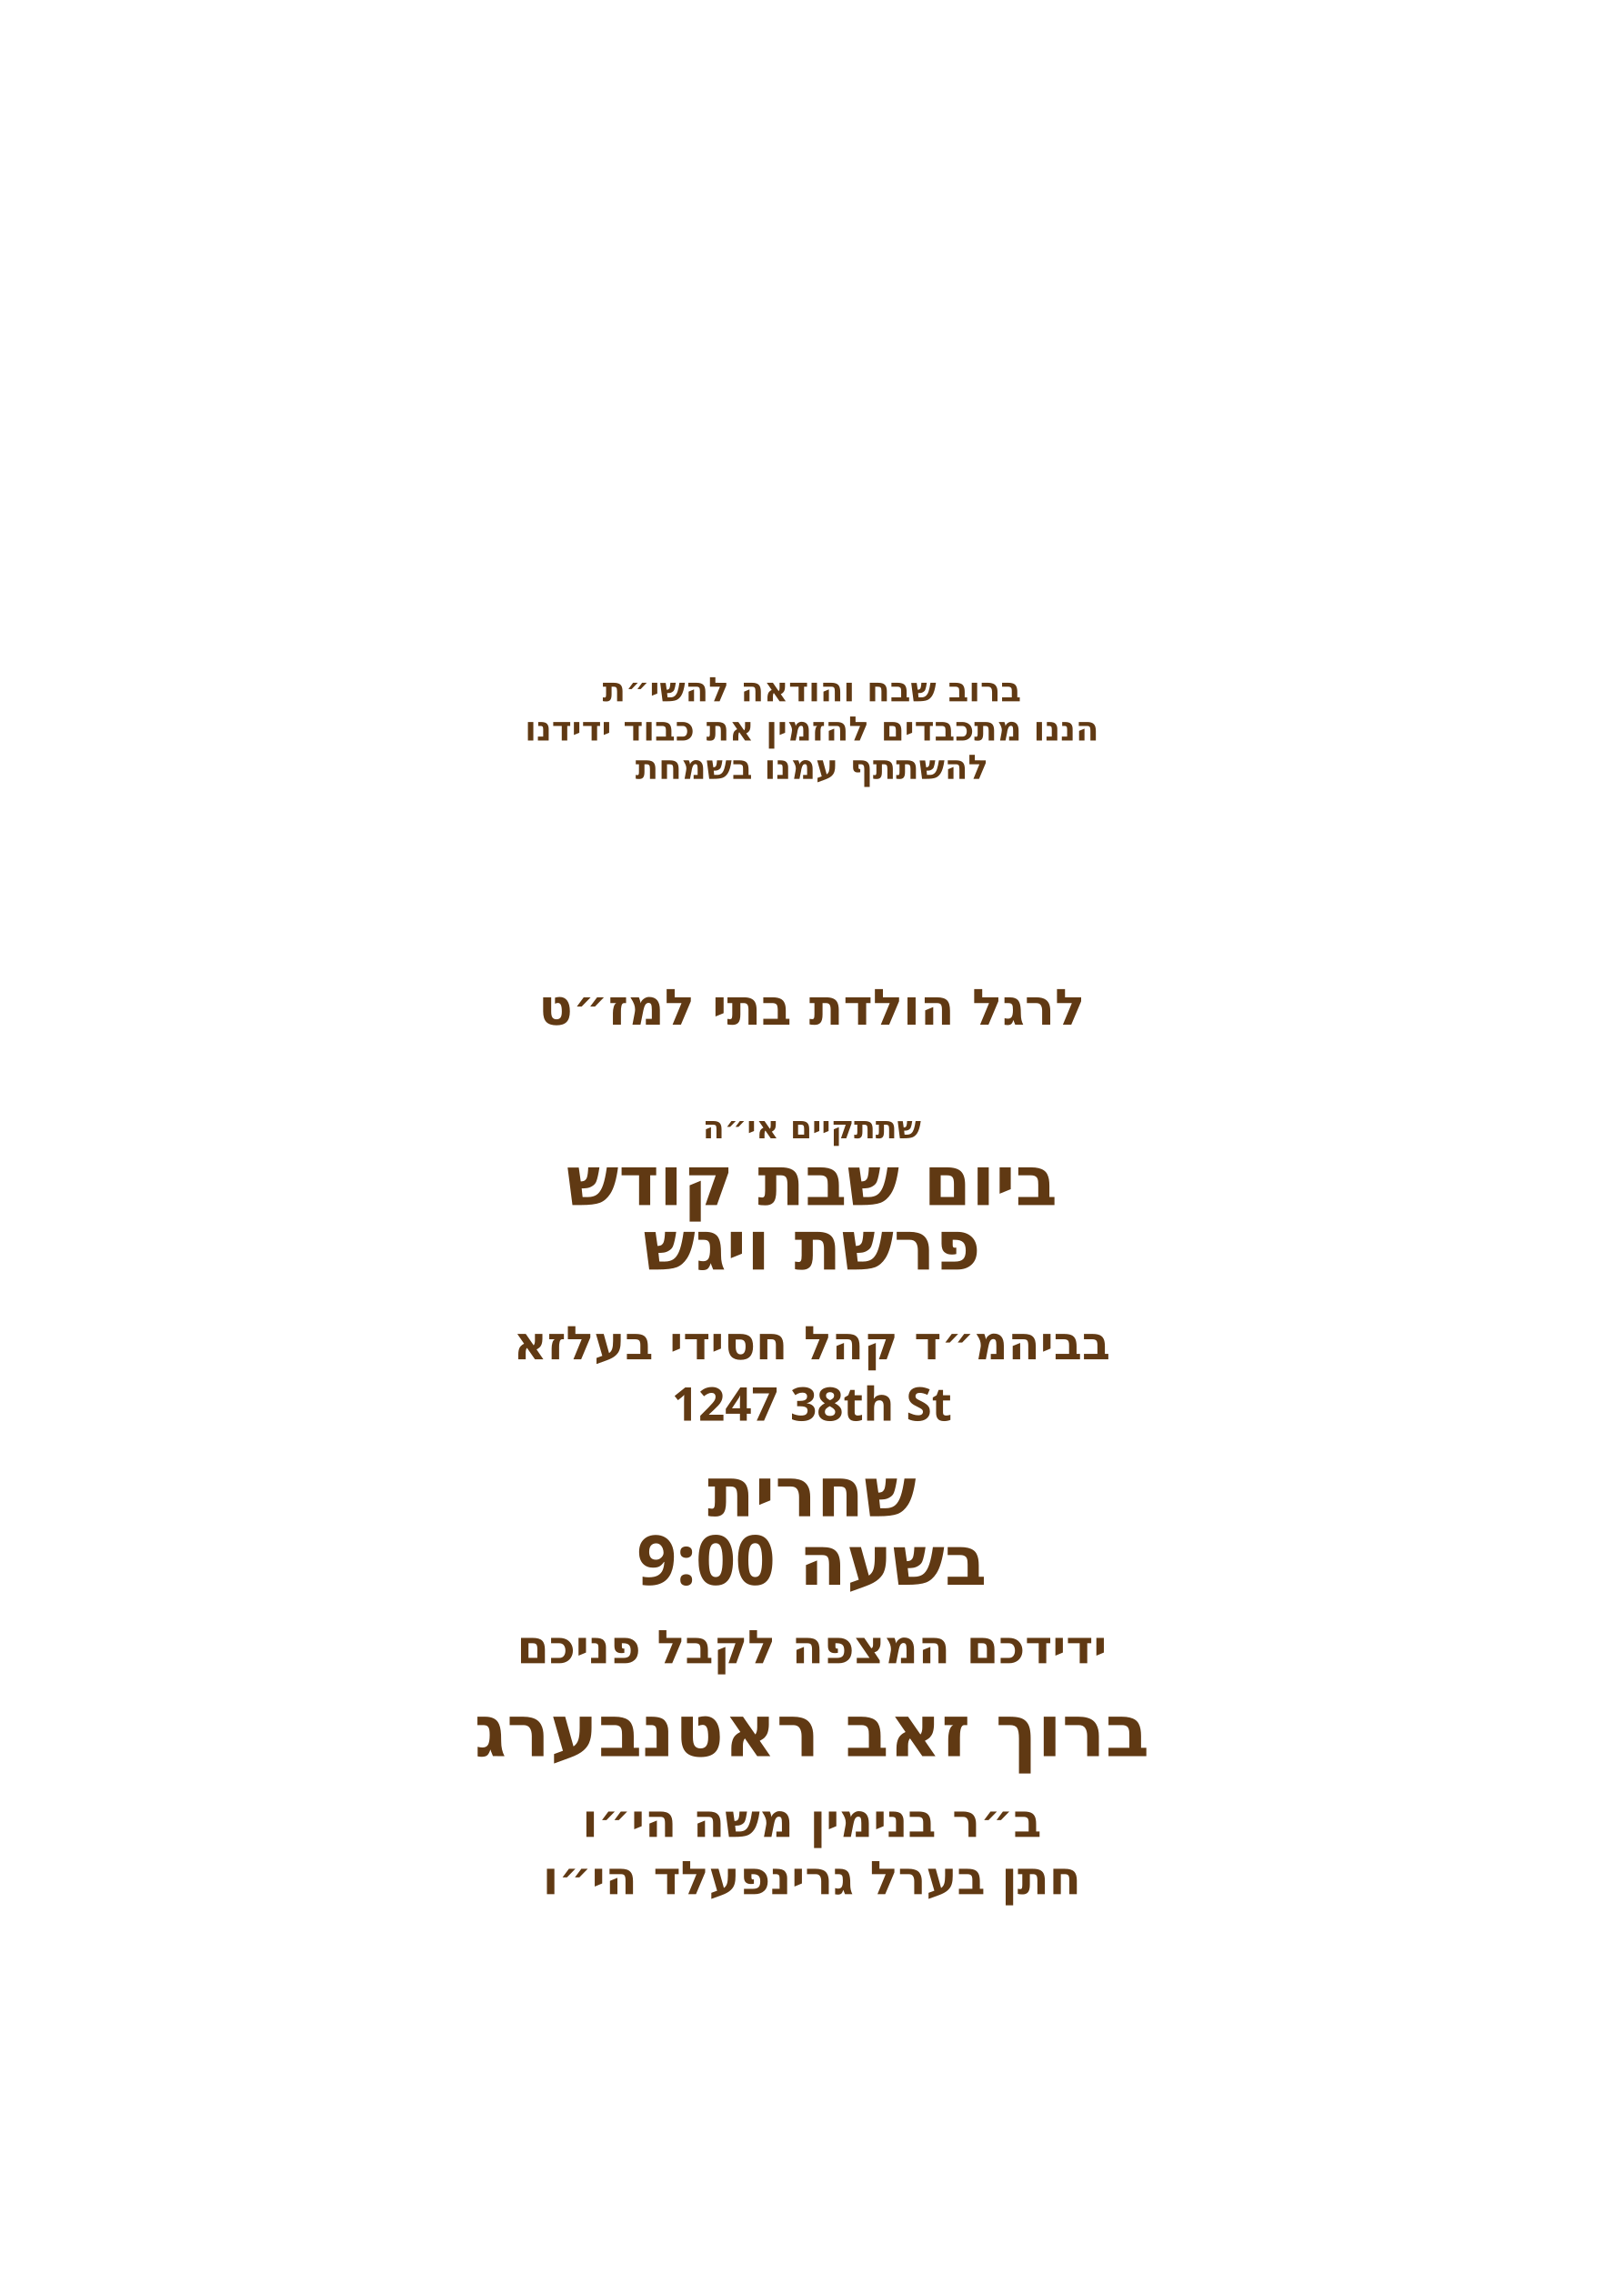
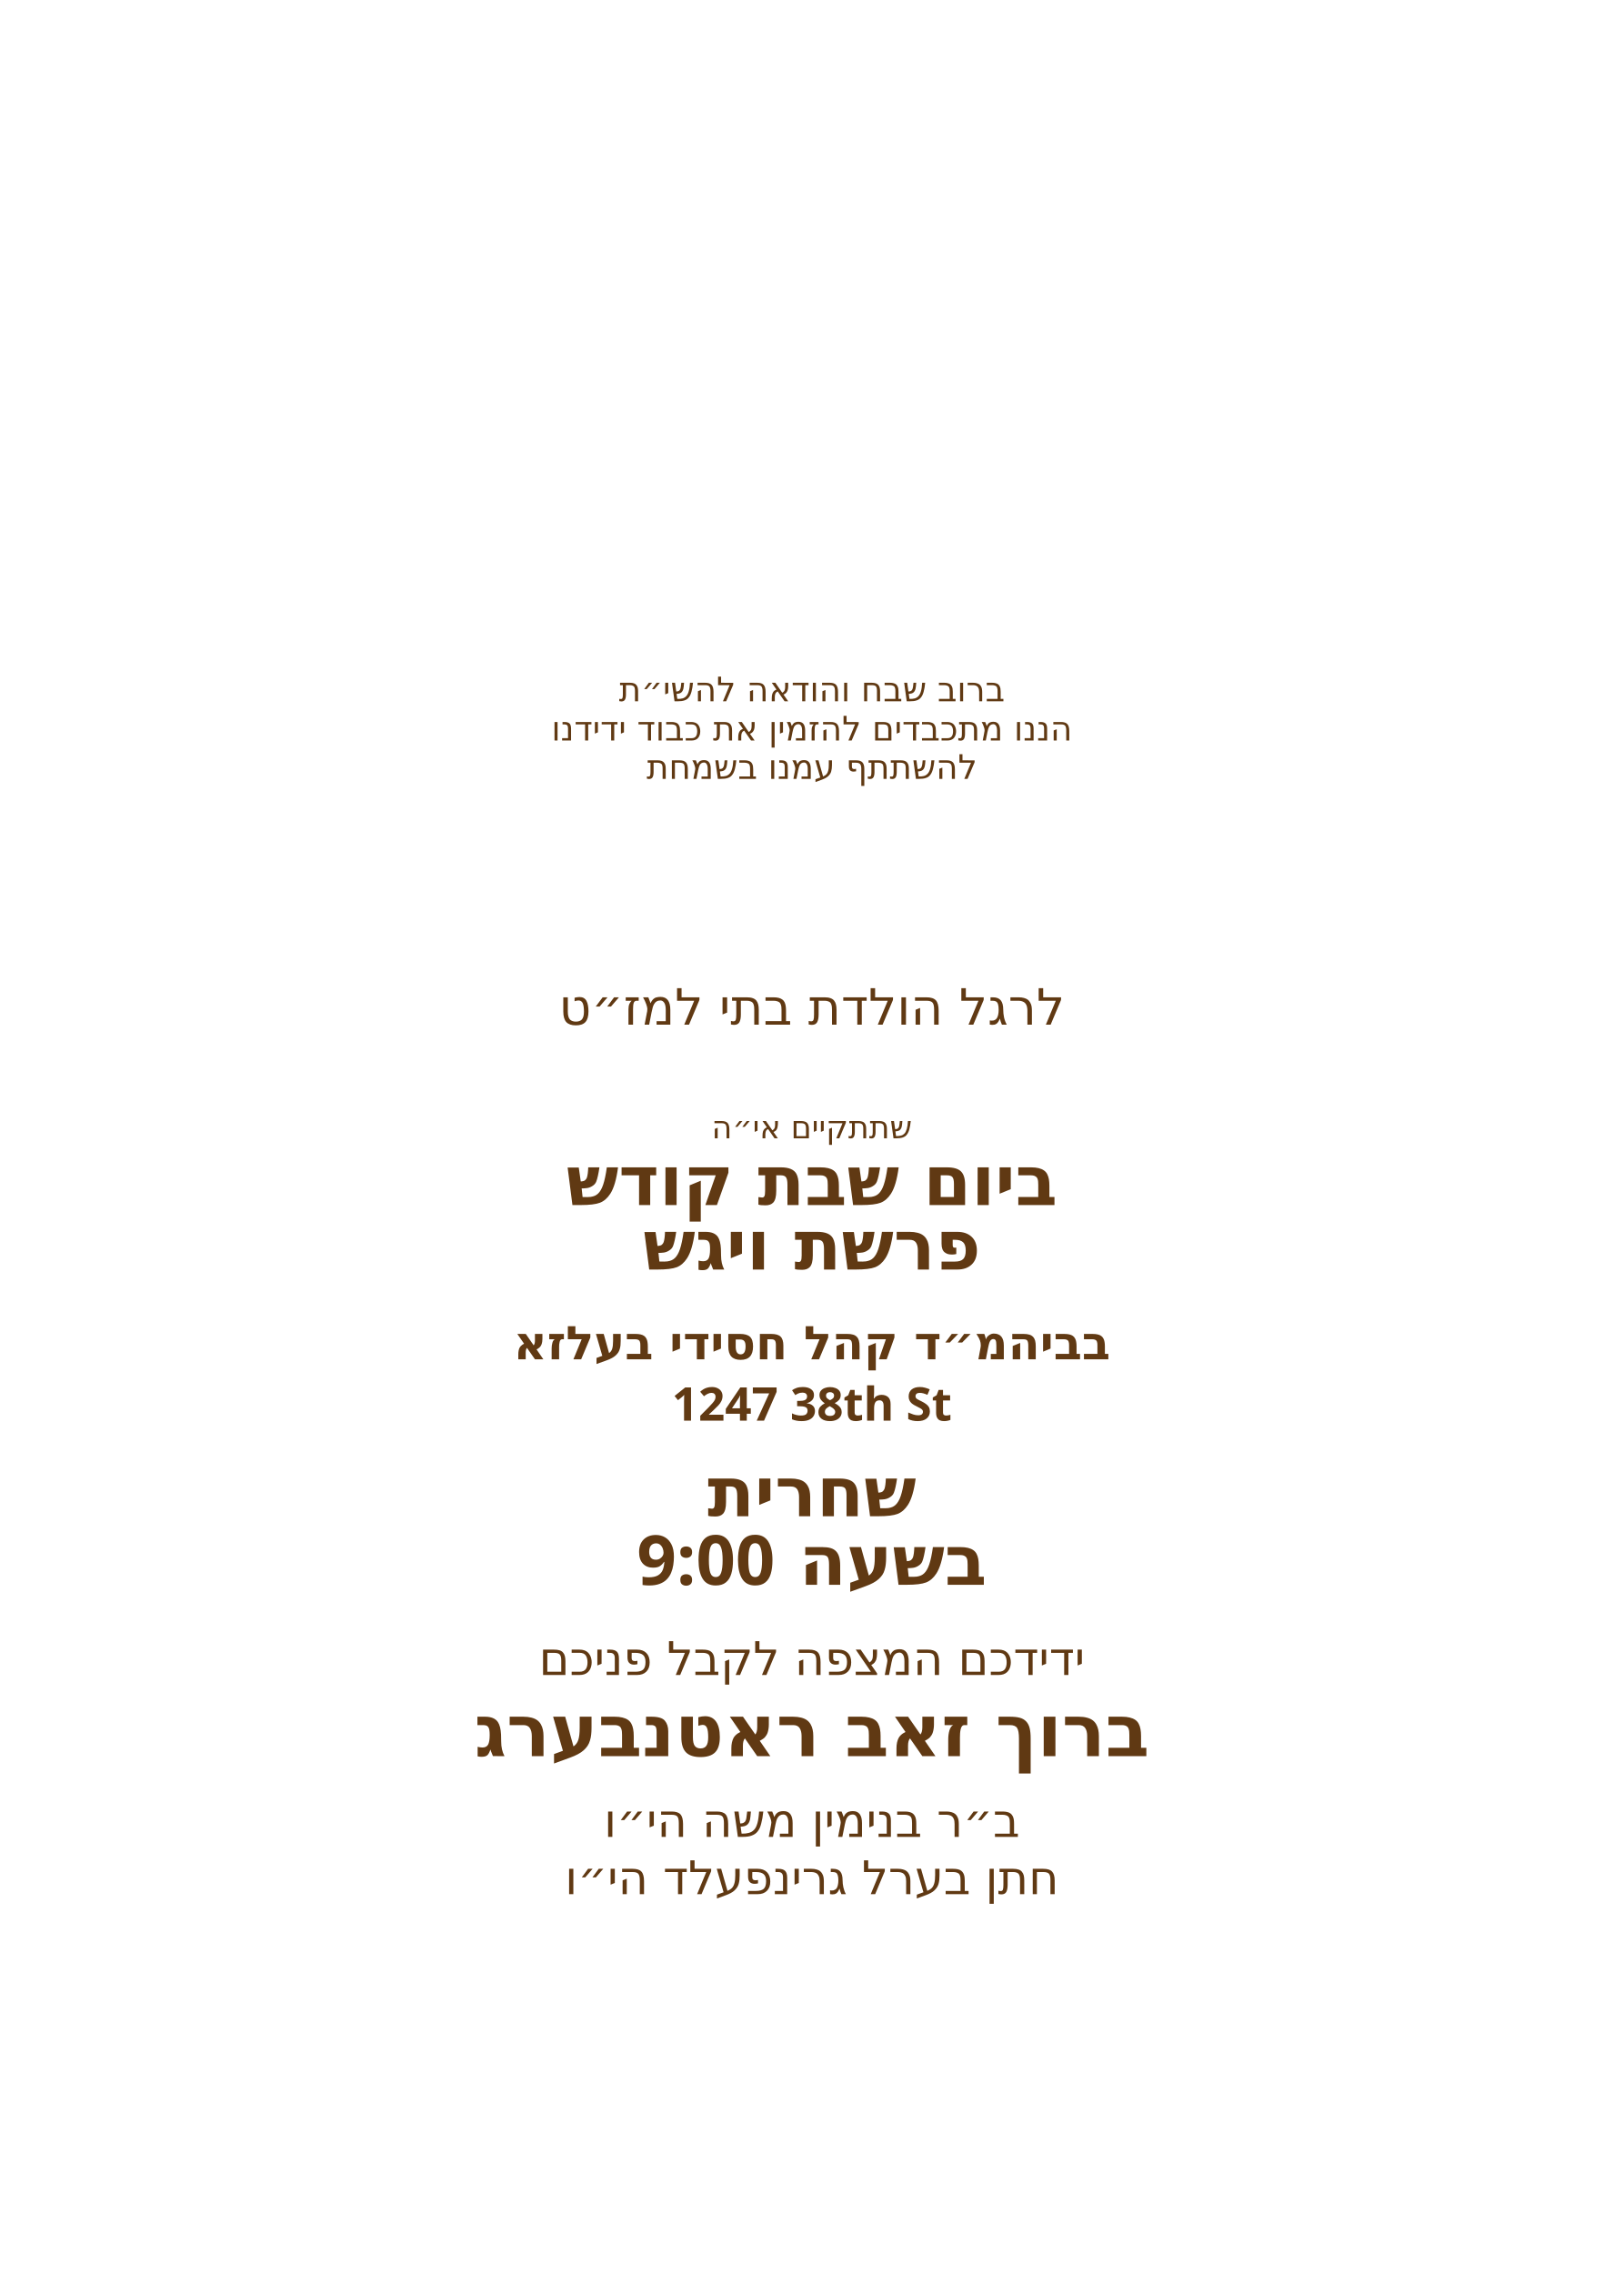
<svg xmlns="http://www.w3.org/2000/svg" id="Layer_1" data-name="Layer 1" viewBox="0 0 360 504">
  <g id="line_6">
-     <text transform="translate(180 155.5)" text-anchor="middle" fill="#603913" font-family="Heebo" font-size="7.5" font-weight="700">
+     <text transform="translate(180 155.5)" text-anchor="middle" fill="#603913" font-family="Heebo" font-size="7.5" font-weight="500">
      <tspan x="0" y="0">ברוב שבח והודאה להשי״ת</tspan>
    </text>
  </g>
  <g id="line_5">
-     <text transform="translate(180 164.2)" text-anchor="middle" fill="#603913" font-family="Heebo" font-size="7.5" font-weight="700">
+     <text transform="translate(180 164.2)" text-anchor="middle" fill="#603913" font-family="Heebo" font-size="7.5" font-weight="500">
      <tspan x="0" y="0">הננו מתכבדים להזמין את כבוד ידידנו</tspan>
    </text>
  </g>
  <g id="line_4">
-     <text transform="translate(180 172.7)" text-anchor="middle" fill="#603913" font-family="Heebo" font-size="7.5" font-weight="700">
+     <text transform="translate(180 172.7)" text-anchor="middle" fill="#603913" font-family="Heebo" font-size="7.5" font-weight="500">
      <tspan x="0" y="0">להשתתף עמנו בשמחת</tspan>
    </text>
  </g>
  <g id="line_3">
-     <text transform="translate(180 227.2)" text-anchor="middle" fill="#603913" font-family="Heebo" font-size="11.1" font-weight="700">
+     <text transform="translate(180 227.2)" text-anchor="middle" fill="#603913" font-family="Heebo" font-size="11.1" font-weight="400">
      <tspan x="0" y="0">לרגל הולדת בתי למז״ט</tspan>
    </text>
  </g>
  <g id="line_2">
-     <text transform="translate(180 252.4)" text-anchor="middle" fill="#603913" font-family="Heebo" font-size="7" font-weight="700">
+     <text transform="translate(180 252.4)" text-anchor="middle" fill="#603913" font-family="Heebo" font-size="7" font-weight="400">
      <tspan x="0" y="0">שתתקיים אי״ה</tspan>
    </text>
  </g>
  <g id="day*">
    <text transform="translate(180 267.2)" text-anchor="middle" fill="#603913" font-family="Heebo" font-size="15.3" font-weight="700">
      <tspan x="0" y="0">ביום שבת קודש</tspan>
    </text>
  </g>
  <g id="parasha*">
    <text transform="translate(180 281.5)" text-anchor="middle" fill="#603913" font-family="Heebo" font-size="15.3" font-weight="700">
      <tspan x="0" y="0">פרשת ויגש</tspan>
    </text>
  </g>
  <g id="location*">
    <text transform="translate(180 301.4)" text-anchor="middle" fill="#603913" font-family="Heebo" font-size="10.3" font-weight="700">
      <tspan x="0" y="0">בביהמ״ד קהל חסידי בעלזא</tspan>
    </text>
  </g>
  <g id="street*">
    <text transform="translate(180 315)" text-anchor="middle" fill="#603913" font-family="Heebo" font-size="10.3" font-weight="700">
      <tspan x="0" y="0">1247 38th St</tspan>
    </text>
  </g>
  <g id="time">
    <text transform="translate(180 336.2)" text-anchor="middle" fill="#603913" font-family="Heebo" font-size="15.3" font-weight="700">
      <tspan x="0" y="0">שחרית</tspan>
    </text>
  </g>
  <g id="shachrit_time*">
    <text font-family="Heebo" font-size="15.3" font-weight="700" fill="#603913" text-anchor="middle" transform="translate(180 351.4)">
      <tspan x="0">בשעה 9:00</tspan>
    </text>
  </g>
  <g id="greeting">
-     <text transform="translate(180 368.8)" text-anchor="middle" fill="#603913" font-family="Heebo" font-size="10.3" font-weight="700">
+     <text transform="translate(180 371.4)" text-anchor="middle" fill="#603913" font-family="Heebo" font-size="10.3" font-weight="400">
      <tspan x="0" y="0">ידידכם המצפה לקבל פניכם</tspan>
    </text>
  </g>
  <g id="host_name*">
    <text transform="translate(180 389.4)" text-anchor="middle" fill="#603913" font-family="Heebo" font-size="16" font-weight="800">
      <tspan x="0" y="0">ברוך זאב ראטנבערג</tspan>
    </text>
  </g>
  <g id="father_name_2*">
-     <text transform="translate(180 407.3)" text-anchor="middle" fill="#603913" font-family="Heebo" font-size="10.3" font-weight="700">
+     <text transform="translate(180 407.3)" text-anchor="middle" fill="#603913" font-family="Heebo" font-size="10.3" font-weight="400">
      <tspan x="0" y="0">ב״ר בנימין משה הי״ו</tspan>
    </text>
  </g>
  <g id="father_name_1*">
-     <text transform="translate(180 420)" text-anchor="middle" fill="#603913" font-family="Heebo" font-size="10.3" font-weight="700">
+     <text transform="translate(180 420)" text-anchor="middle" fill="#603913" font-family="Heebo" font-size="10.3" font-weight="400">
      <tspan x="0" y="0">חתן בערל גרינפעלד הי״ו</tspan>
    </text>
  </g>
</svg>
